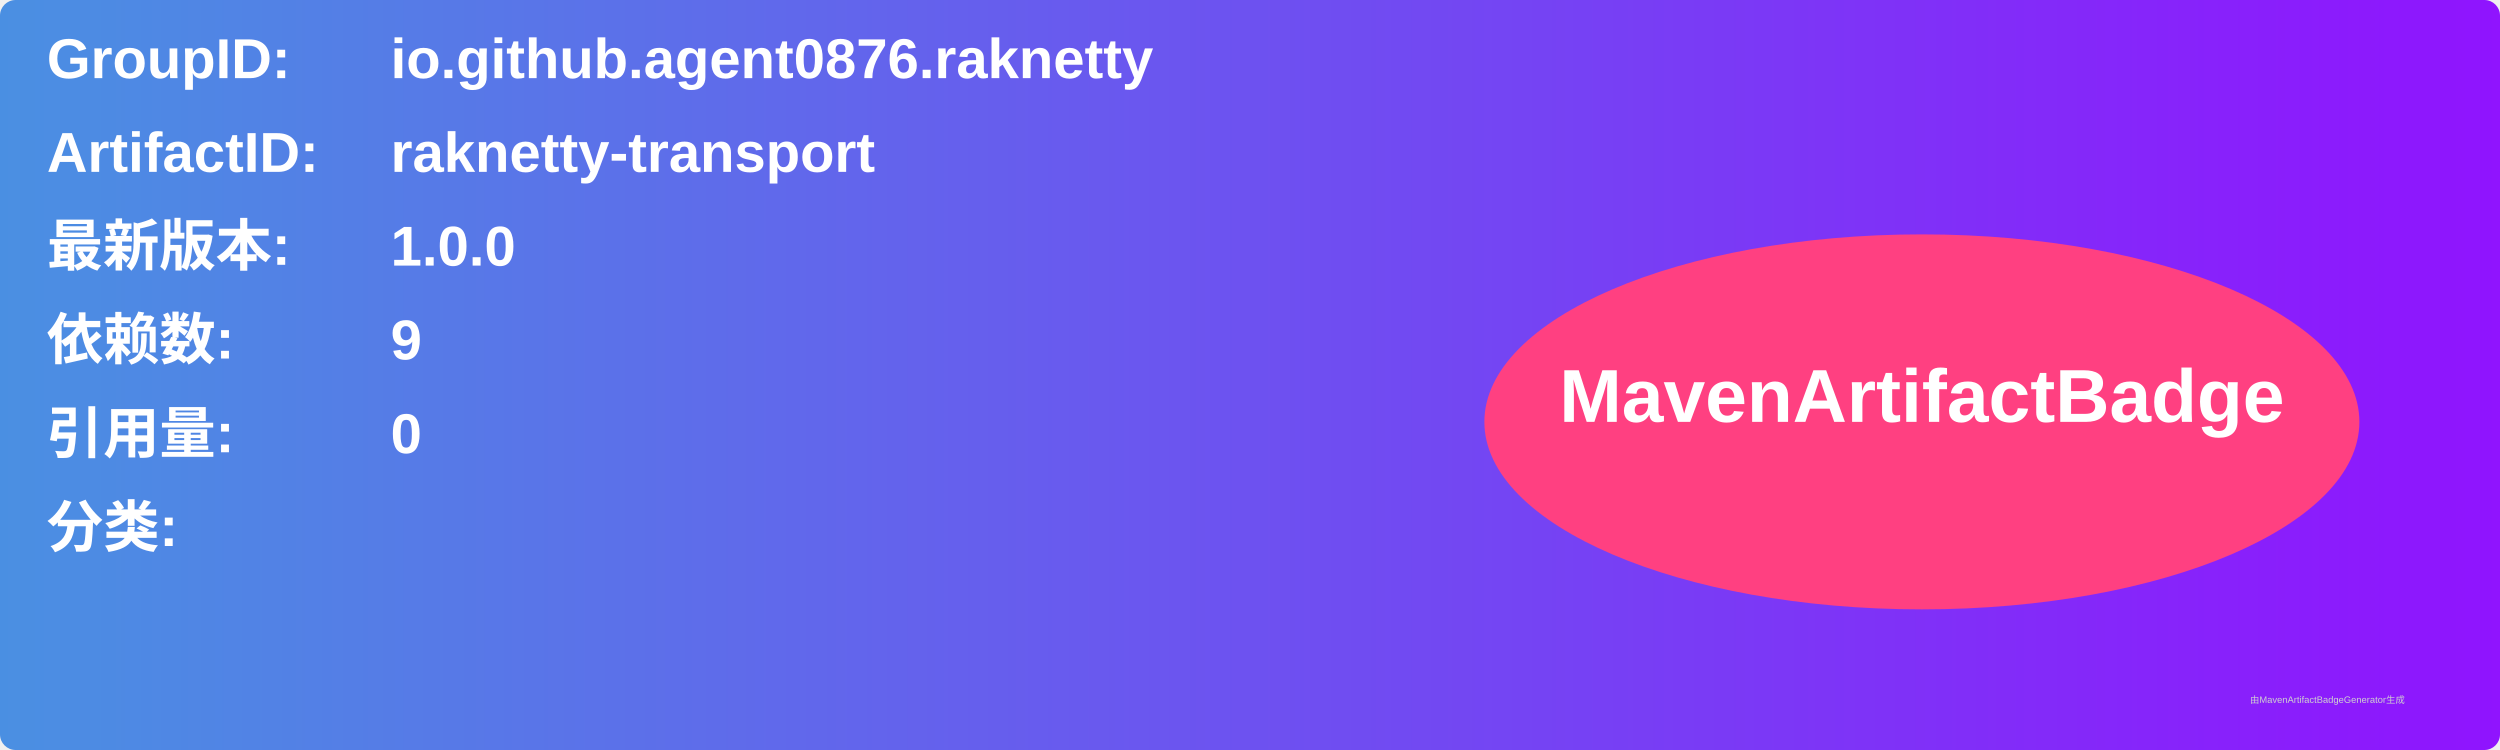
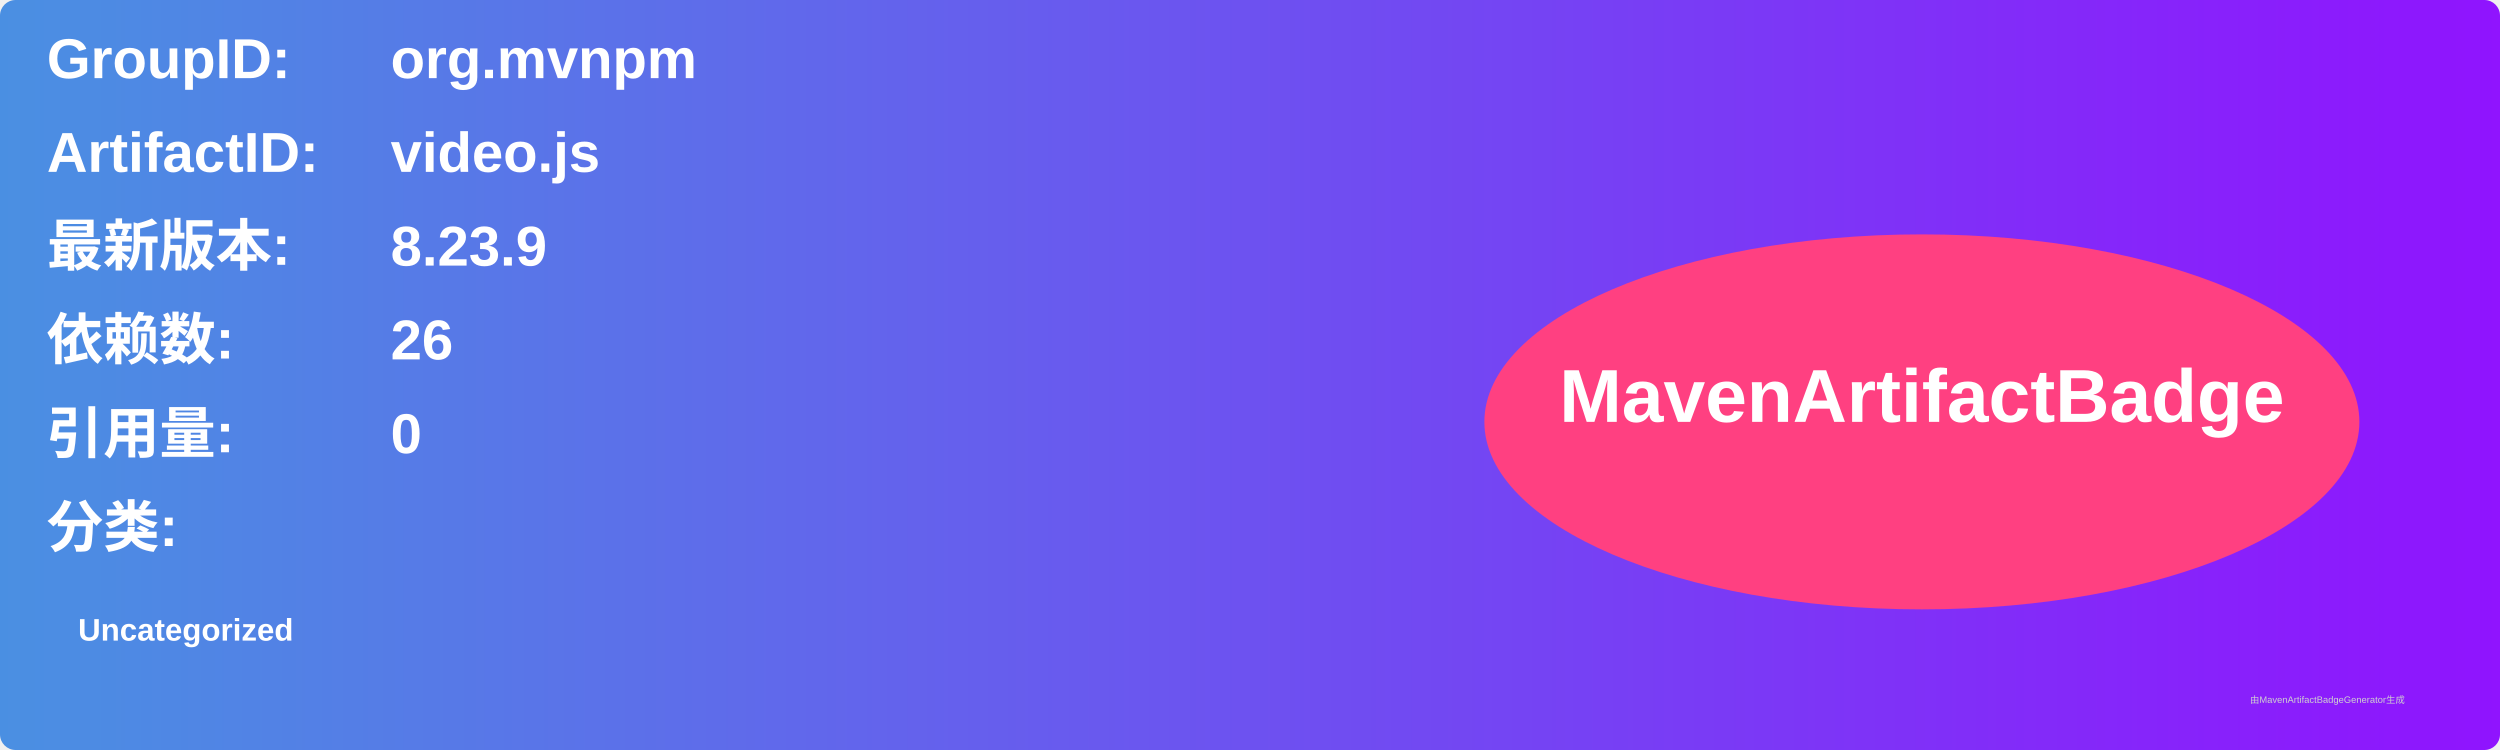
<svg xmlns="http://www.w3.org/2000/svg" width="800" height="240" viewBox="0 0 800 240">
  <linearGradient id="grad" x1="0%" y1="0%" x2="100%" y2="0%">
    <stop offset="0%" stop-color="#4a90e2" />
    <stop offset="100%" stop-color="#9013fe" />
  </linearGradient>
  <rect width="100%" height="100%" rx="5" ry="5" fill="url(#grad)" />
  <g transform="translate(15, 15)">
    <text x="0" y="10" font-family="Arial" font-size="18" fill="white" font-weight="bold" width="260">GroupID:</text>
-     <text x="110" y="10" font-family="Arial" font-size="18" fill="white" font-weight="bold" width="460">io.github.agent0876.raknetty</text>
+     <text x="110" y="10" font-family="Arial" font-size="18" fill="white" font-weight="bold" width="460">org.mvnpm</text>
    <text x="0" y="40" font-family="Arial" font-size="18" fill="white" font-weight="bold" width="260">ArtifactID:</text>
-     <text x="110" y="40" font-family="Arial" font-size="18" fill="white" font-weight="bold" width="460">raknetty-transport</text>
+     <text x="110" y="40" font-family="Arial" font-size="18" fill="white" font-weight="bold" width="460">video.js</text>
    <text x="0" y="70" font-family="Arial" font-size="18" fill="white" font-weight="bold">最新版本:</text>
    <text x="110" y="70" font-family="Arial" font-size="18" fill="white" font-weight="bold">
-       <tspan font-weight="bold">1.0.0</tspan>
+       <tspan font-weight="bold">8.23.9</tspan>
    </text>
    <text x="0" y="100" font-family="Arial" font-size="18" fill="white" font-weight="bold">依赖数: </text>
    <text x="110" y="100" font-family="Arial" font-size="18" fill="white">
-       <tspan font-weight="bold">9</tspan>
+       <tspan font-weight="bold">26</tspan>
    </text>
    <text x="0" y="130" font-family="Arial" font-size="18" fill="white" font-weight="bold">引用量: </text>
    <text x="110" y="130" font-family="Arial" font-size="18" fill="white">
      <tspan font-weight="bold">0</tspan>
    </text>
    <text x="0" y="160" font-family="Arial" font-size="18" fill="white" font-weight="bold">分类:</text>
    <text x="10" y="190" font-family="Arial" font-size="10" fill="white">
-       <tspan font-weight="bold" />
+       <tspan font-weight="bold">Uncategorized</tspan>
    </text>
    <ellipse cx="600" cy="120" rx="140" ry="60" fill="#ff4081" />
    <text x="600" y="120" text-anchor="middle" font-family="Arial" font-size="24" fill="white" font-weight="bold">MavenArtifactBadge</text>
  </g>
  <text x="720" y="225" font-family="Arial" font-size="3" fill="#d0d0d0">由MavenArtifactBadgeGenerator生成</text>
</svg>
